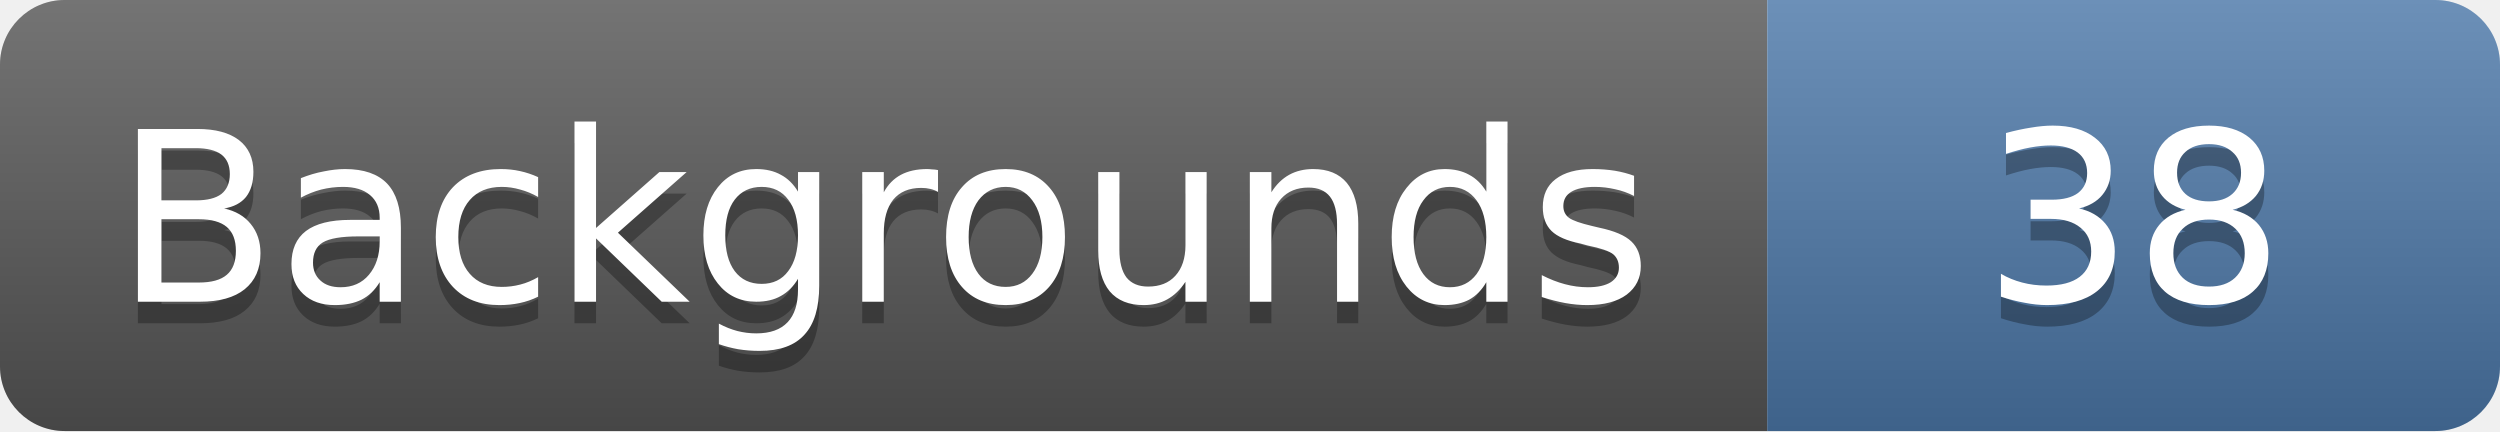
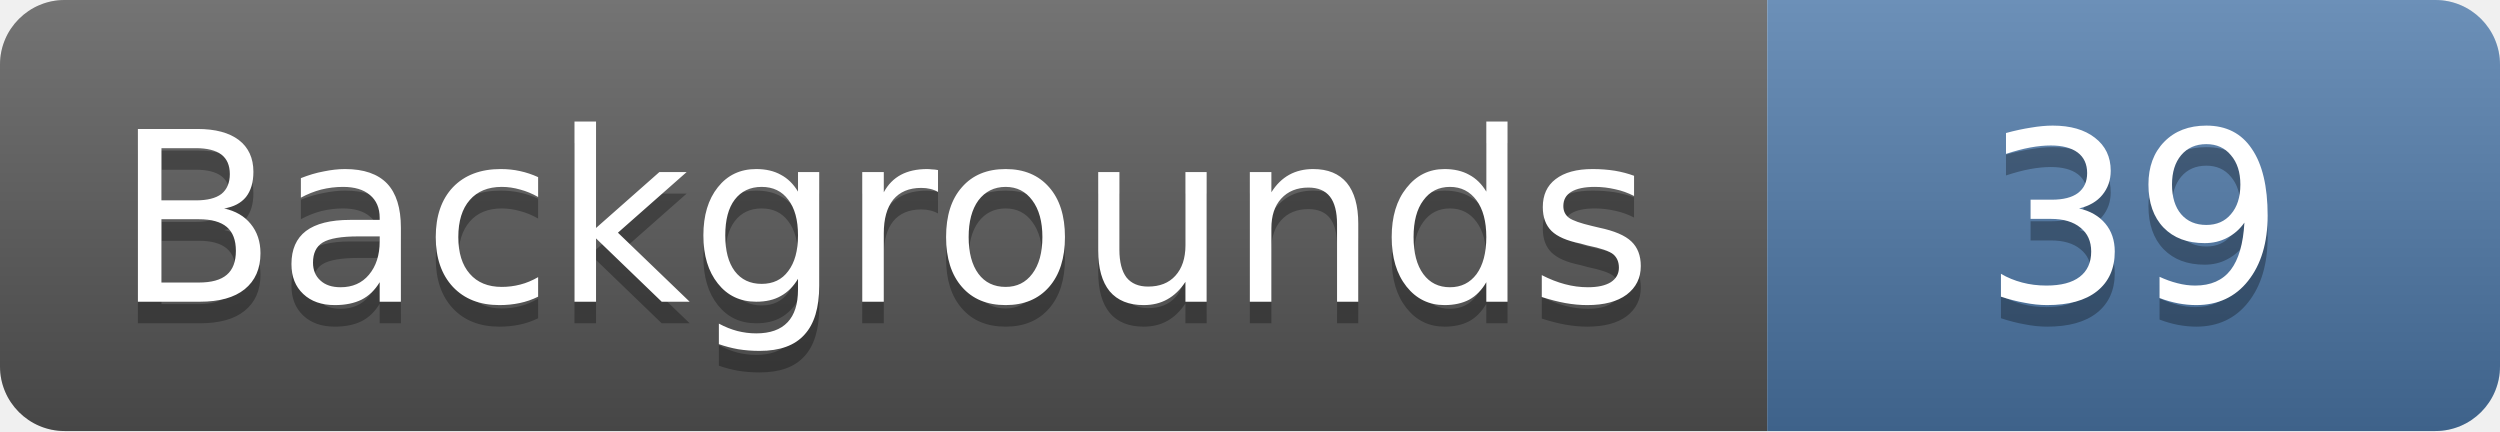
- <svg xmlns="http://www.w3.org/2000/svg" width="116" height="20" role="img" aria-label="Backgrounds: 38">
+ <svg xmlns="http://www.w3.org/2000/svg" width="116" height="20" role="img" aria-label="Backgrounds: 39">
  <linearGradient id="s" x2="0" y2="100%">
    <stop offset="0" stop-color="#fff" stop-opacity=".18" />
    <stop offset="1" stop-opacity=".18" />
  </linearGradient>
  <clipPath id="r">
    <rect width="116" height="20" rx="3" fill="#fff" />
  </clipPath>
  <g clip-path="url(#r)">
    <rect width="82" height="20" fill="#555" />
    <rect x="82" width="34" height="20" fill="#4c78a8" />
    <rect width="116" height="20" fill="url(#s)" />
  </g>
  <g fill="#fff" text-anchor="middle" font-family="Verdana,Geneva,DejaVu Sans,sans-serif" font-size="11">
    <text x="41.0" y="15" fill="#010101" fill-opacity=".3">Backgrounds</text>
    <text x="41.0" y="14">Backgrounds</text>
-     <text x="99.0" y="15" fill="#010101" fill-opacity=".3">38</text>
-     <text x="99.0" y="14">38</text>
+     <text x="99.0" y="15" fill="#010101" fill-opacity=".3">39</text>
+     <text x="99.0" y="14">39</text>
  </g>
</svg>
